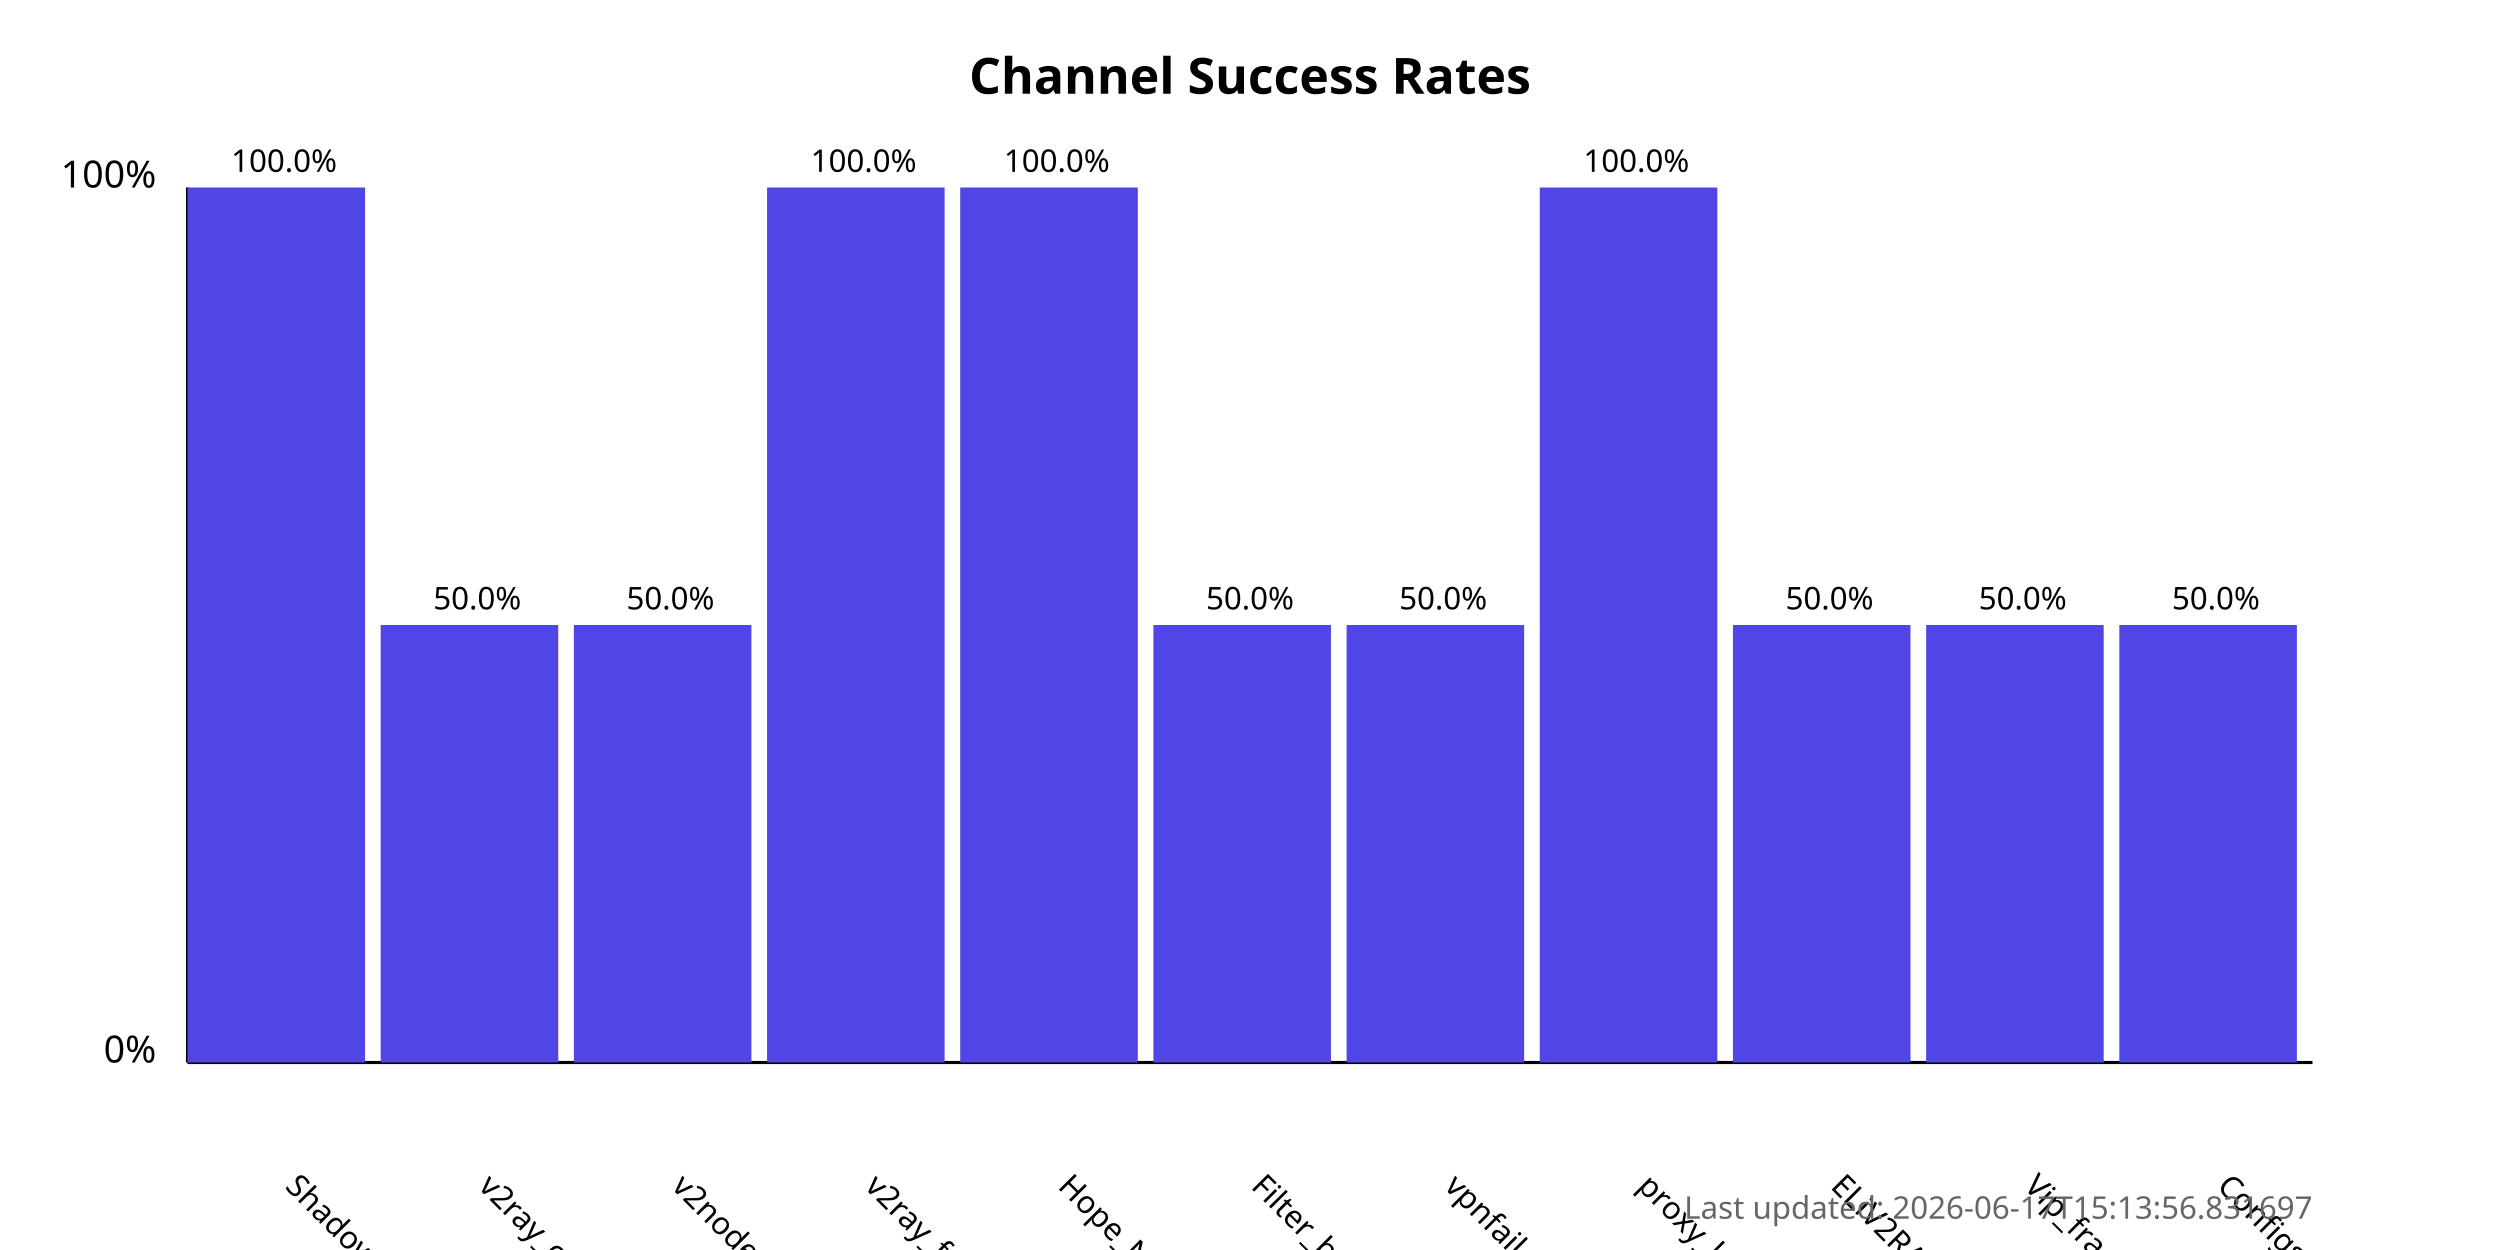
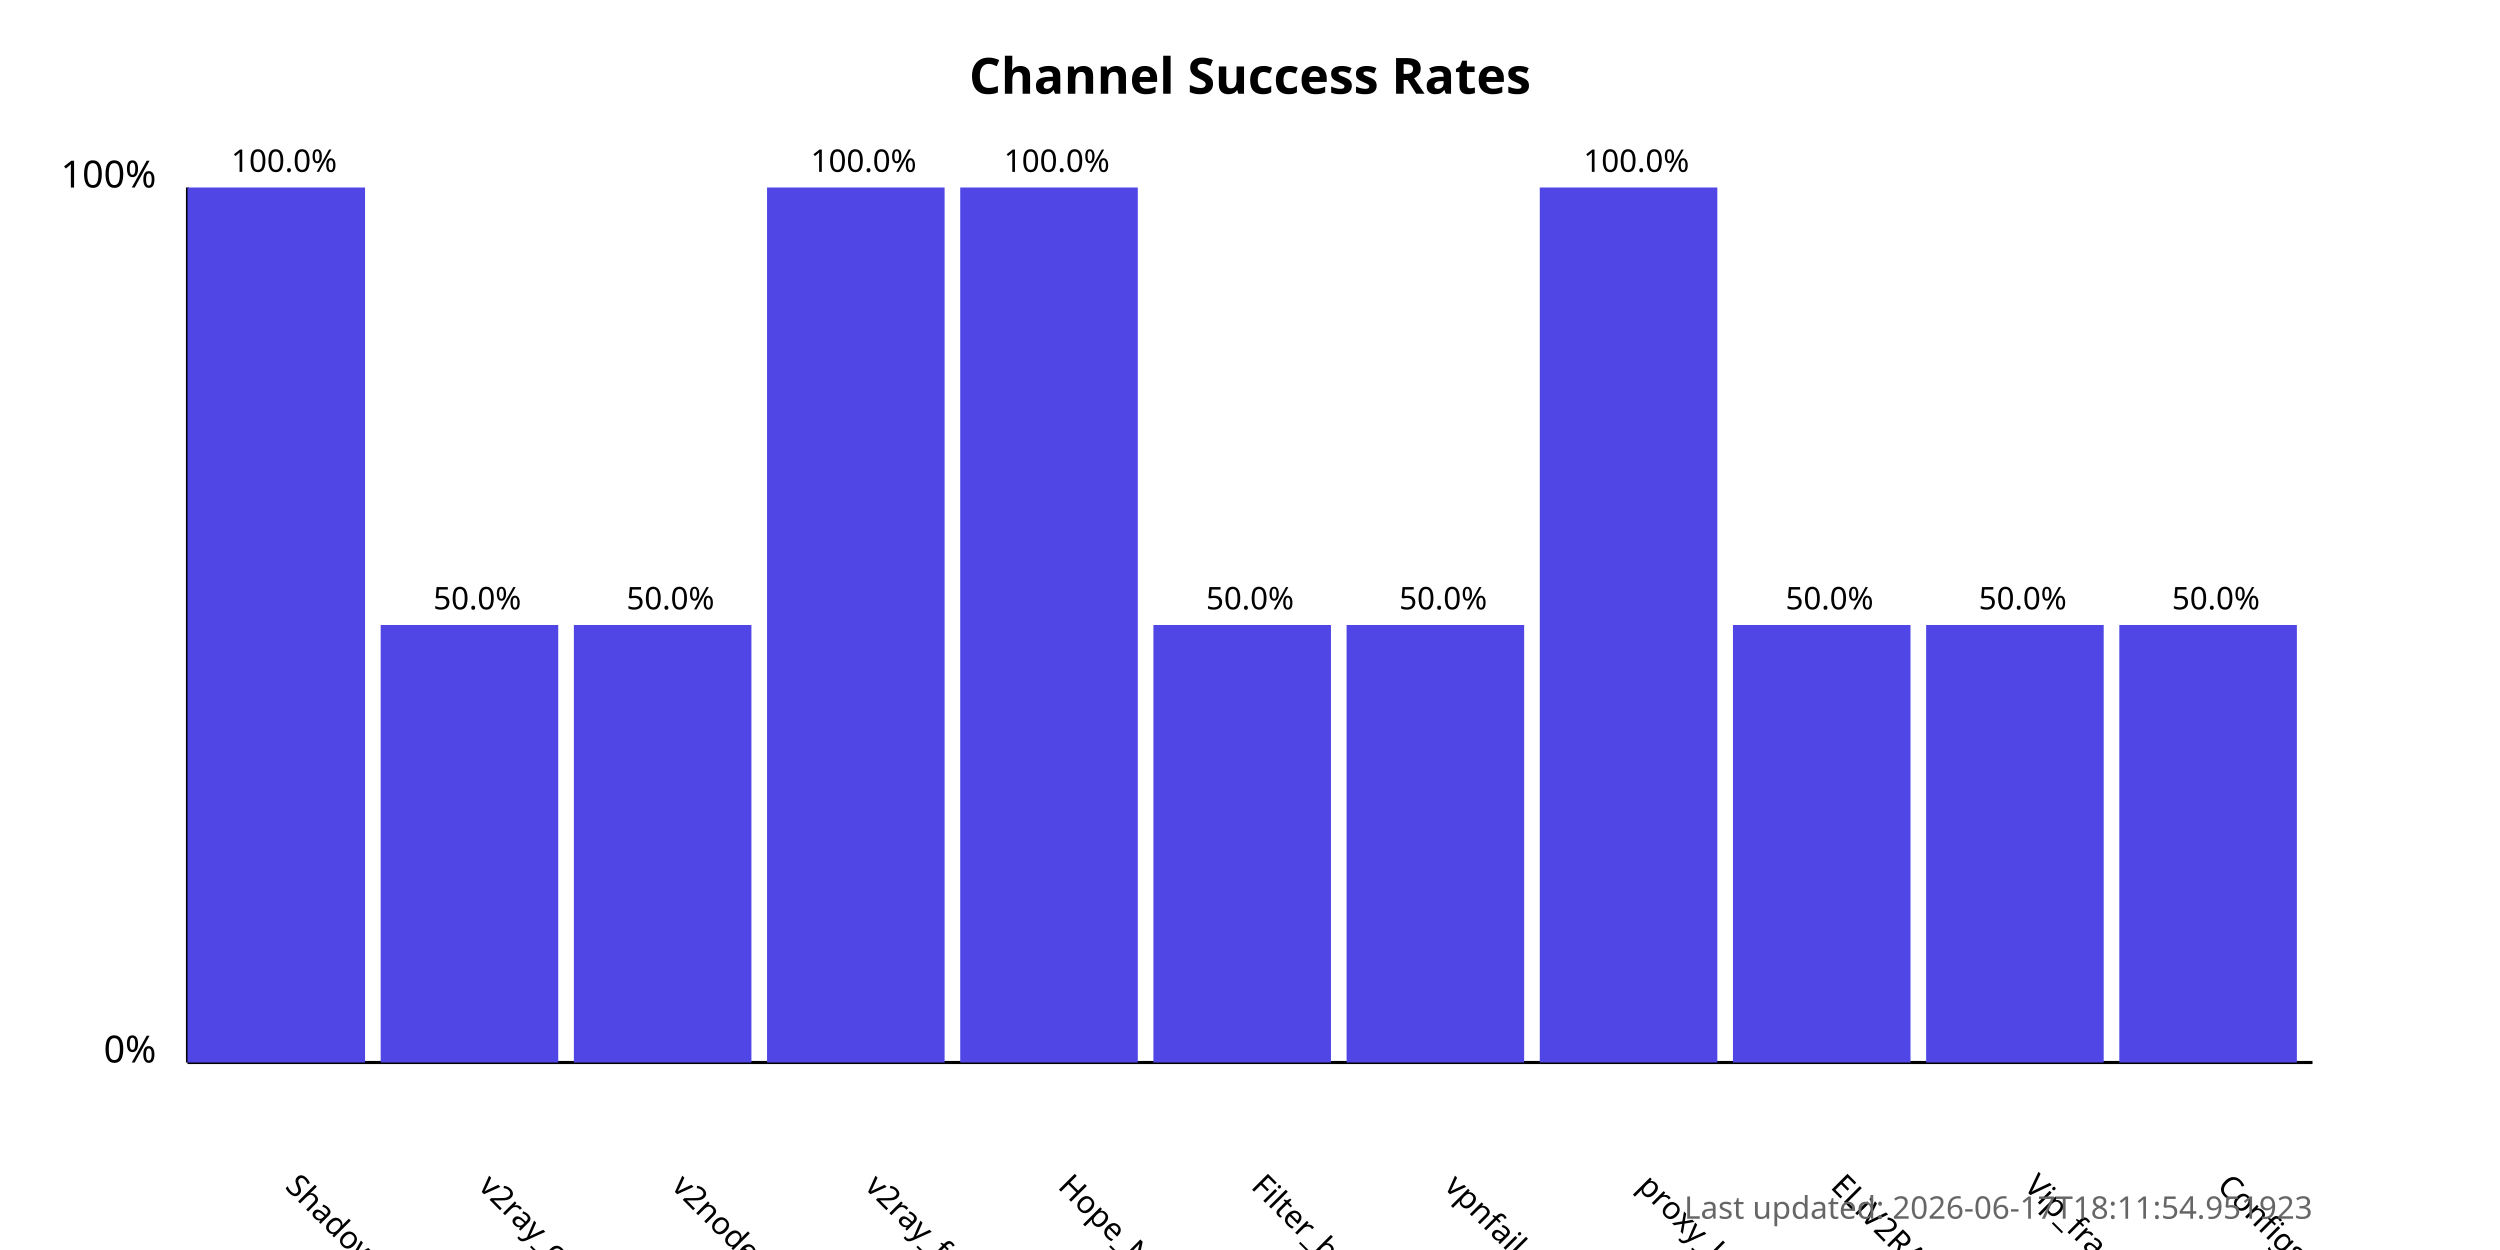
<svg xmlns="http://www.w3.org/2000/svg" width="800" height="400">
  <style>
            .chart-title { font: bold 16px sans-serif; }
            .axis-label { font: 12px sans-serif; }
            .tick-label { font: 10px sans-serif; }
            .bar { fill: #4f46e5; }
            .bar:hover { fill: #6366f1; }
            .timestamp { font: 10px sans-serif; fill: #666; }
        </style>
  <text x="400.0" y="30" text-anchor="middle" class="chart-title">
            Channel Success Rates
        </text>
  <line x1="60" y1="340" x2="60" y2="60" stroke="black" stroke-width="1" />
  <line x1="60" y1="340" x2="740" y2="340" stroke="black" stroke-width="1" />
  <text x="50" y="340" text-anchor="end" class="axis-label">0%</text>
  <text x="50" y="60" text-anchor="end" class="axis-label">100%</text>
  <g>
    <rect x="60" y="60.0" width="56.818" height="280.0" class="bar" />
    <text x="90.909" y="380" transform="rotate(45, 90.90909, 380)" text-anchor="start" class="tick-label">
                ShadowProxy66
            </text>
    <text x="90.909" y="55.0" text-anchor="middle" class="tick-label">
                100.0%
            </text>
  </g>
  <g>
    <rect x="121.818" y="200.0" width="56.818" height="140.0" class="bar" />
    <text x="152.727" y="380" transform="rotate(45, 152.7273, 380)" text-anchor="start" class="tick-label">
                v2ray_configs_pool
            </text>
    <text x="152.727" y="195.0" text-anchor="middle" class="tick-label">
                50.0%
            </text>
  </g>
  <g>
    <rect x="183.636" y="200.0" width="56.818" height="140.0" class="bar" />
    <text x="214.545" y="380" transform="rotate(45, 214.5455, 380)" text-anchor="start" class="tick-label">
                v2nodes
            </text>
    <text x="214.545" y="195.0" text-anchor="middle" class="tick-label">
                50.0%
            </text>
  </g>
  <g>
    <rect x="245.455" y="60.0" width="56.818" height="280.0" class="bar" />
    <text x="276.364" y="380" transform="rotate(45, 276.3636, 380)" text-anchor="start" class="tick-label">
                v2ray_free_conf
            </text>
    <text x="276.364" y="55.0" text-anchor="middle" class="tick-label">
                100.0%
            </text>
  </g>
  <g>
    <rect x="307.273" y="60.0" width="56.818" height="280.0" class="bar" />
    <text x="338.182" y="380" transform="rotate(45, 338.1818, 380)" text-anchor="start" class="tick-label">
                Hope_Net
            </text>
    <text x="338.182" y="55.0" text-anchor="middle" class="tick-label">
                100.0%
            </text>
  </g>
  <g>
    <rect x="369.091" y="200.0" width="56.818" height="140.0" class="bar" />
    <text x="400.0" y="380" transform="rotate(45, 400.0, 380)" text-anchor="start" class="tick-label">
                Filter_breaker
            </text>
    <text x="400.0" y="195.0" text-anchor="middle" class="tick-label">
                50.0%
            </text>
  </g>
  <g>
    <rect x="430.909" y="200.0" width="56.818" height="140.0" class="bar" />
    <text x="461.818" y="380" transform="rotate(45, 461.8182, 380)" text-anchor="start" class="tick-label">
                vpnfail_vless
            </text>
    <text x="461.818" y="195.0" text-anchor="middle" class="tick-label">
                50.0%
            </text>
  </g>
  <g>
    <rect x="492.727" y="60.0" width="56.818" height="280.0" class="bar" />
    <text x="523.636" y="380" transform="rotate(45, 523.6364, 380)" text-anchor="start" class="tick-label">
                proxy_kafee
            </text>
    <text x="523.636" y="55.0" text-anchor="middle" class="tick-label">
                100.0%
            </text>
  </g>
  <g>
    <rect x="554.545" y="200.0" width="56.818" height="140.0" class="bar" />
    <text x="585.455" y="380" transform="rotate(45, 585.4545, 380)" text-anchor="start" class="tick-label">
                ELiV2RAY
            </text>
    <text x="585.455" y="195.0" text-anchor="middle" class="tick-label">
                50.0%
            </text>
  </g>
  <g>
    <rect x="616.364" y="200.0" width="56.818" height="140.0" class="bar" />
    <text x="647.273" y="380" transform="rotate(45, 647.2727, 380)" text-anchor="start" class="tick-label">
                Vip_fragment_v2ray
            </text>
    <text x="647.273" y="195.0" text-anchor="middle" class="tick-label">
                50.0%
            </text>
  </g>
  <g>
    <rect x="678.182" y="200.0" width="56.818" height="140.0" class="bar" />
    <text x="709.091" y="380" transform="rotate(45, 709.0909, 380)" text-anchor="start" class="tick-label">
                ConfigsHubPlus
            </text>
    <text x="709.091" y="195.0" text-anchor="middle" class="tick-label">
                50.0%
            </text>
  </g>
  <text x="740" y="390" text-anchor="end" class="timestamp">
-             Last updated: 2026-06-17T15:13:56.831697
+             Last updated: 2026-06-17T18:11:54.951923
        </text>
</svg>
